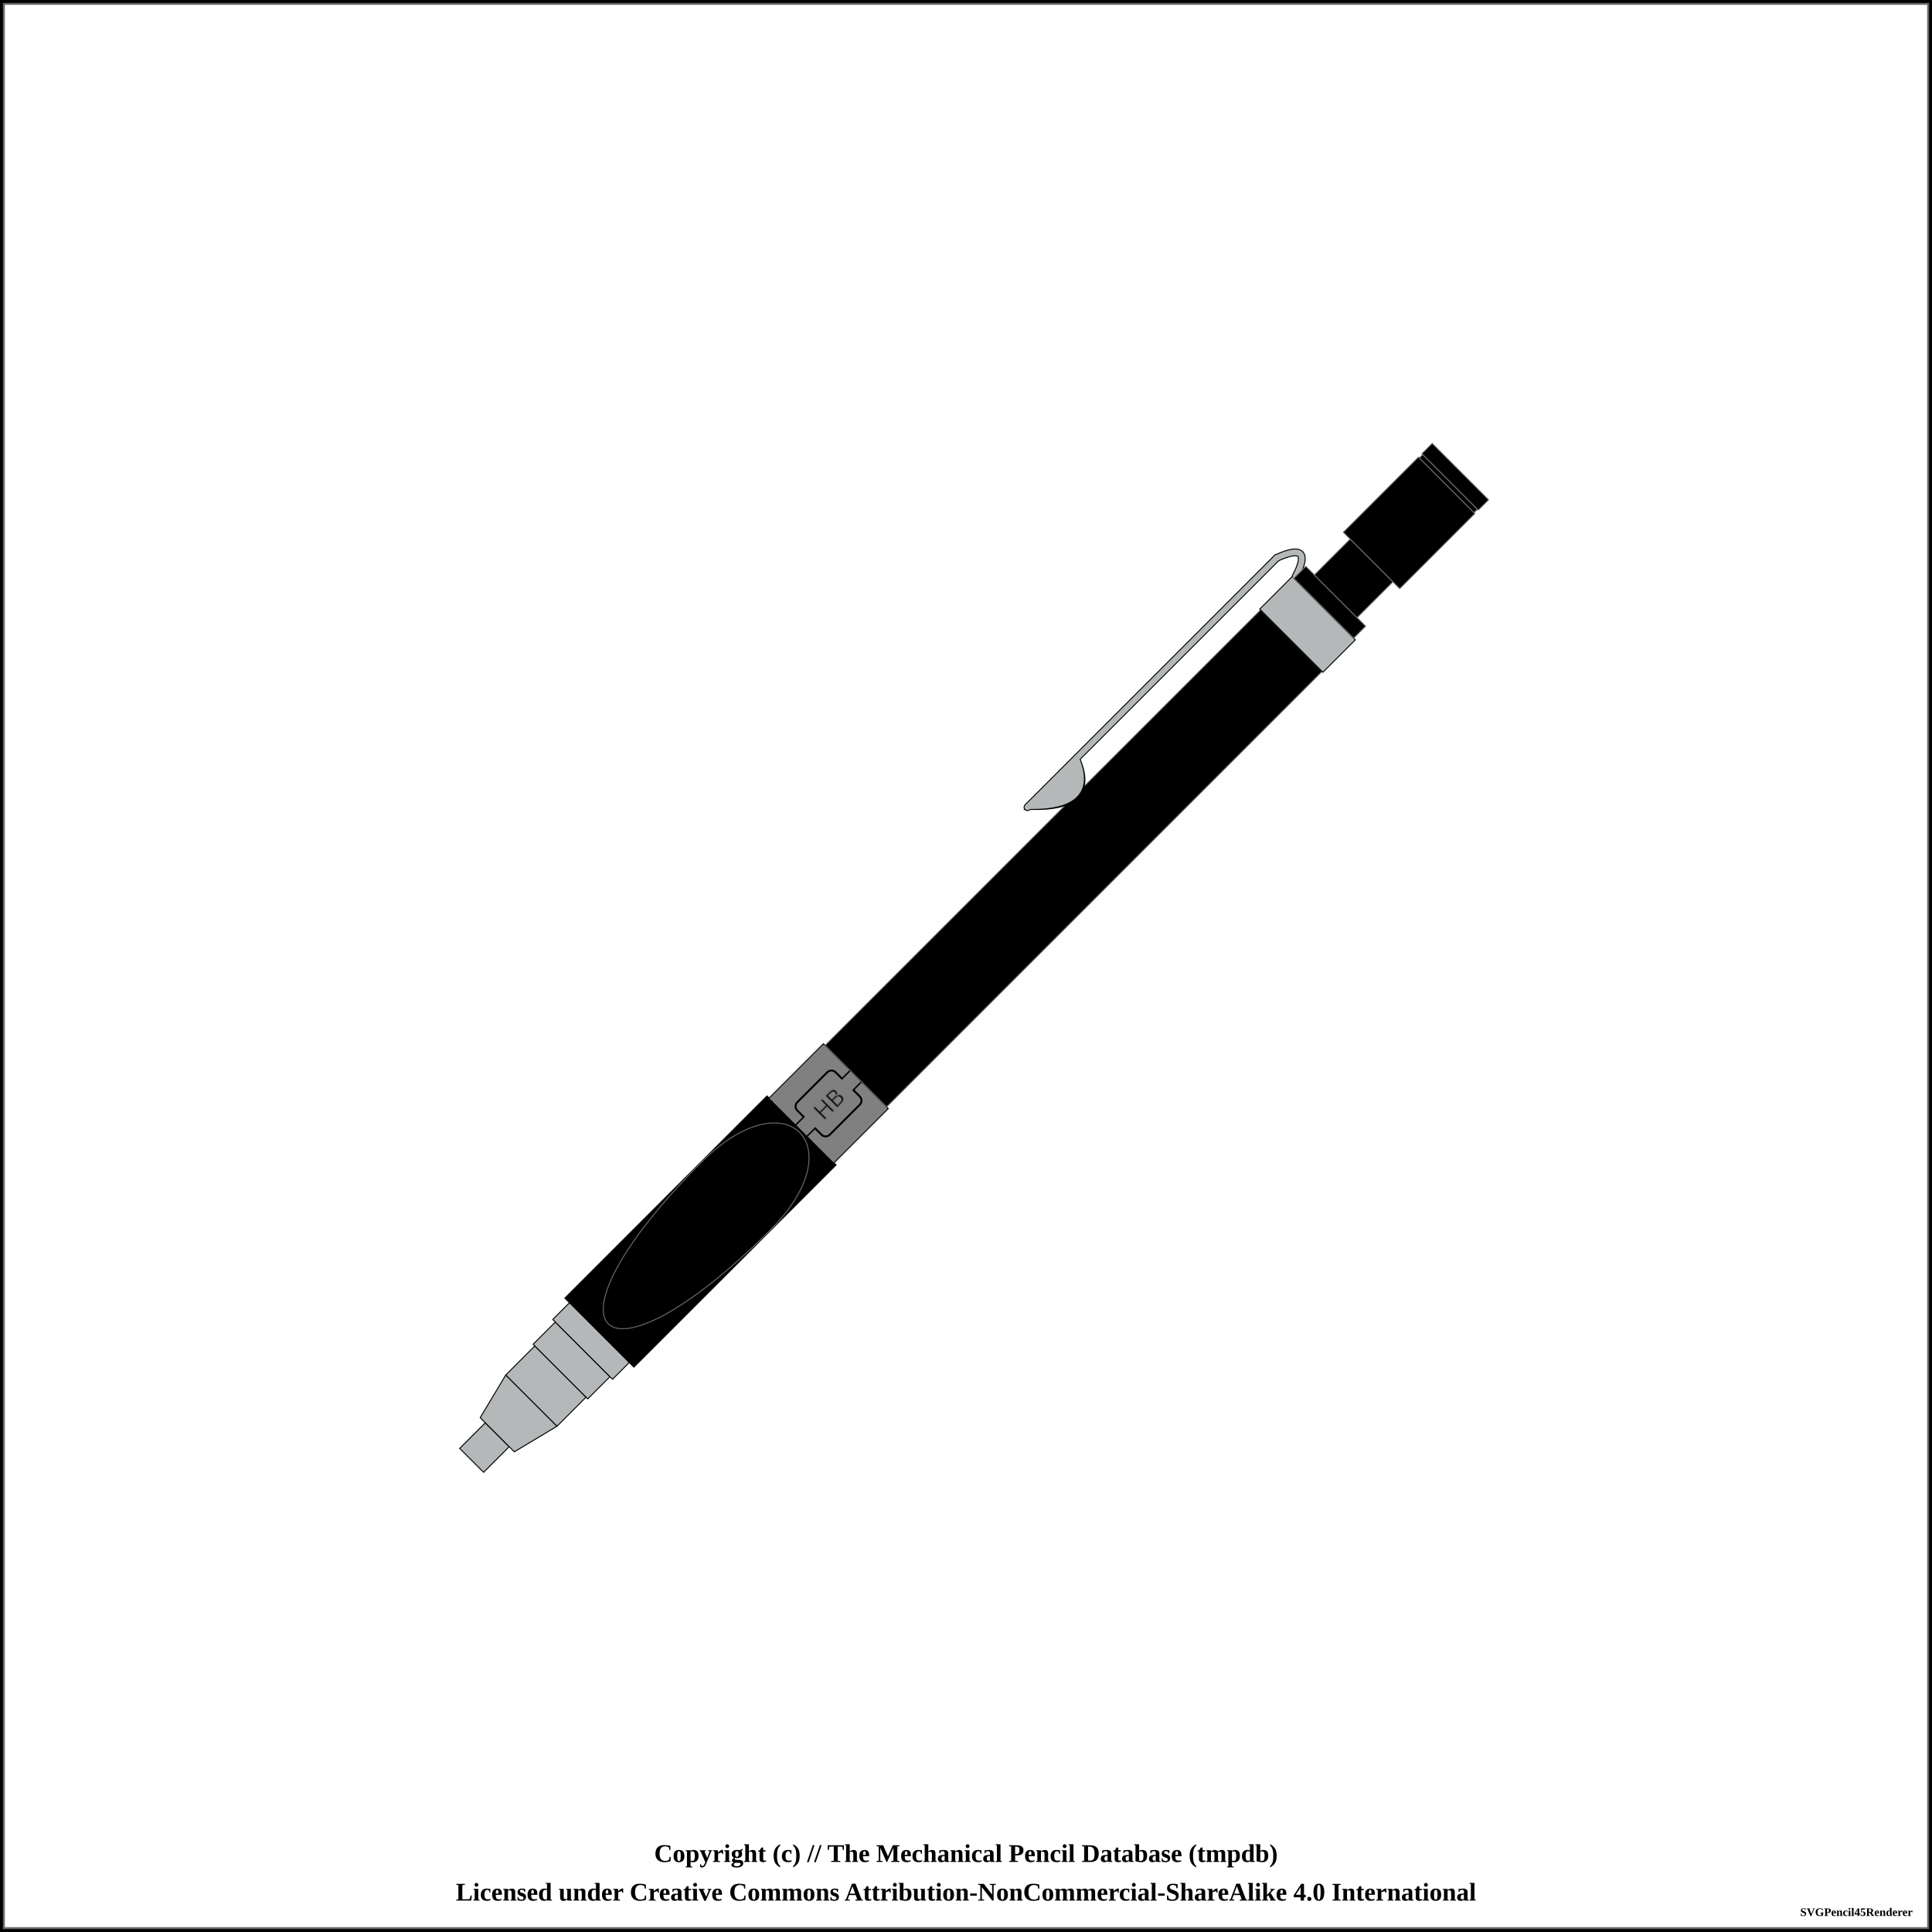
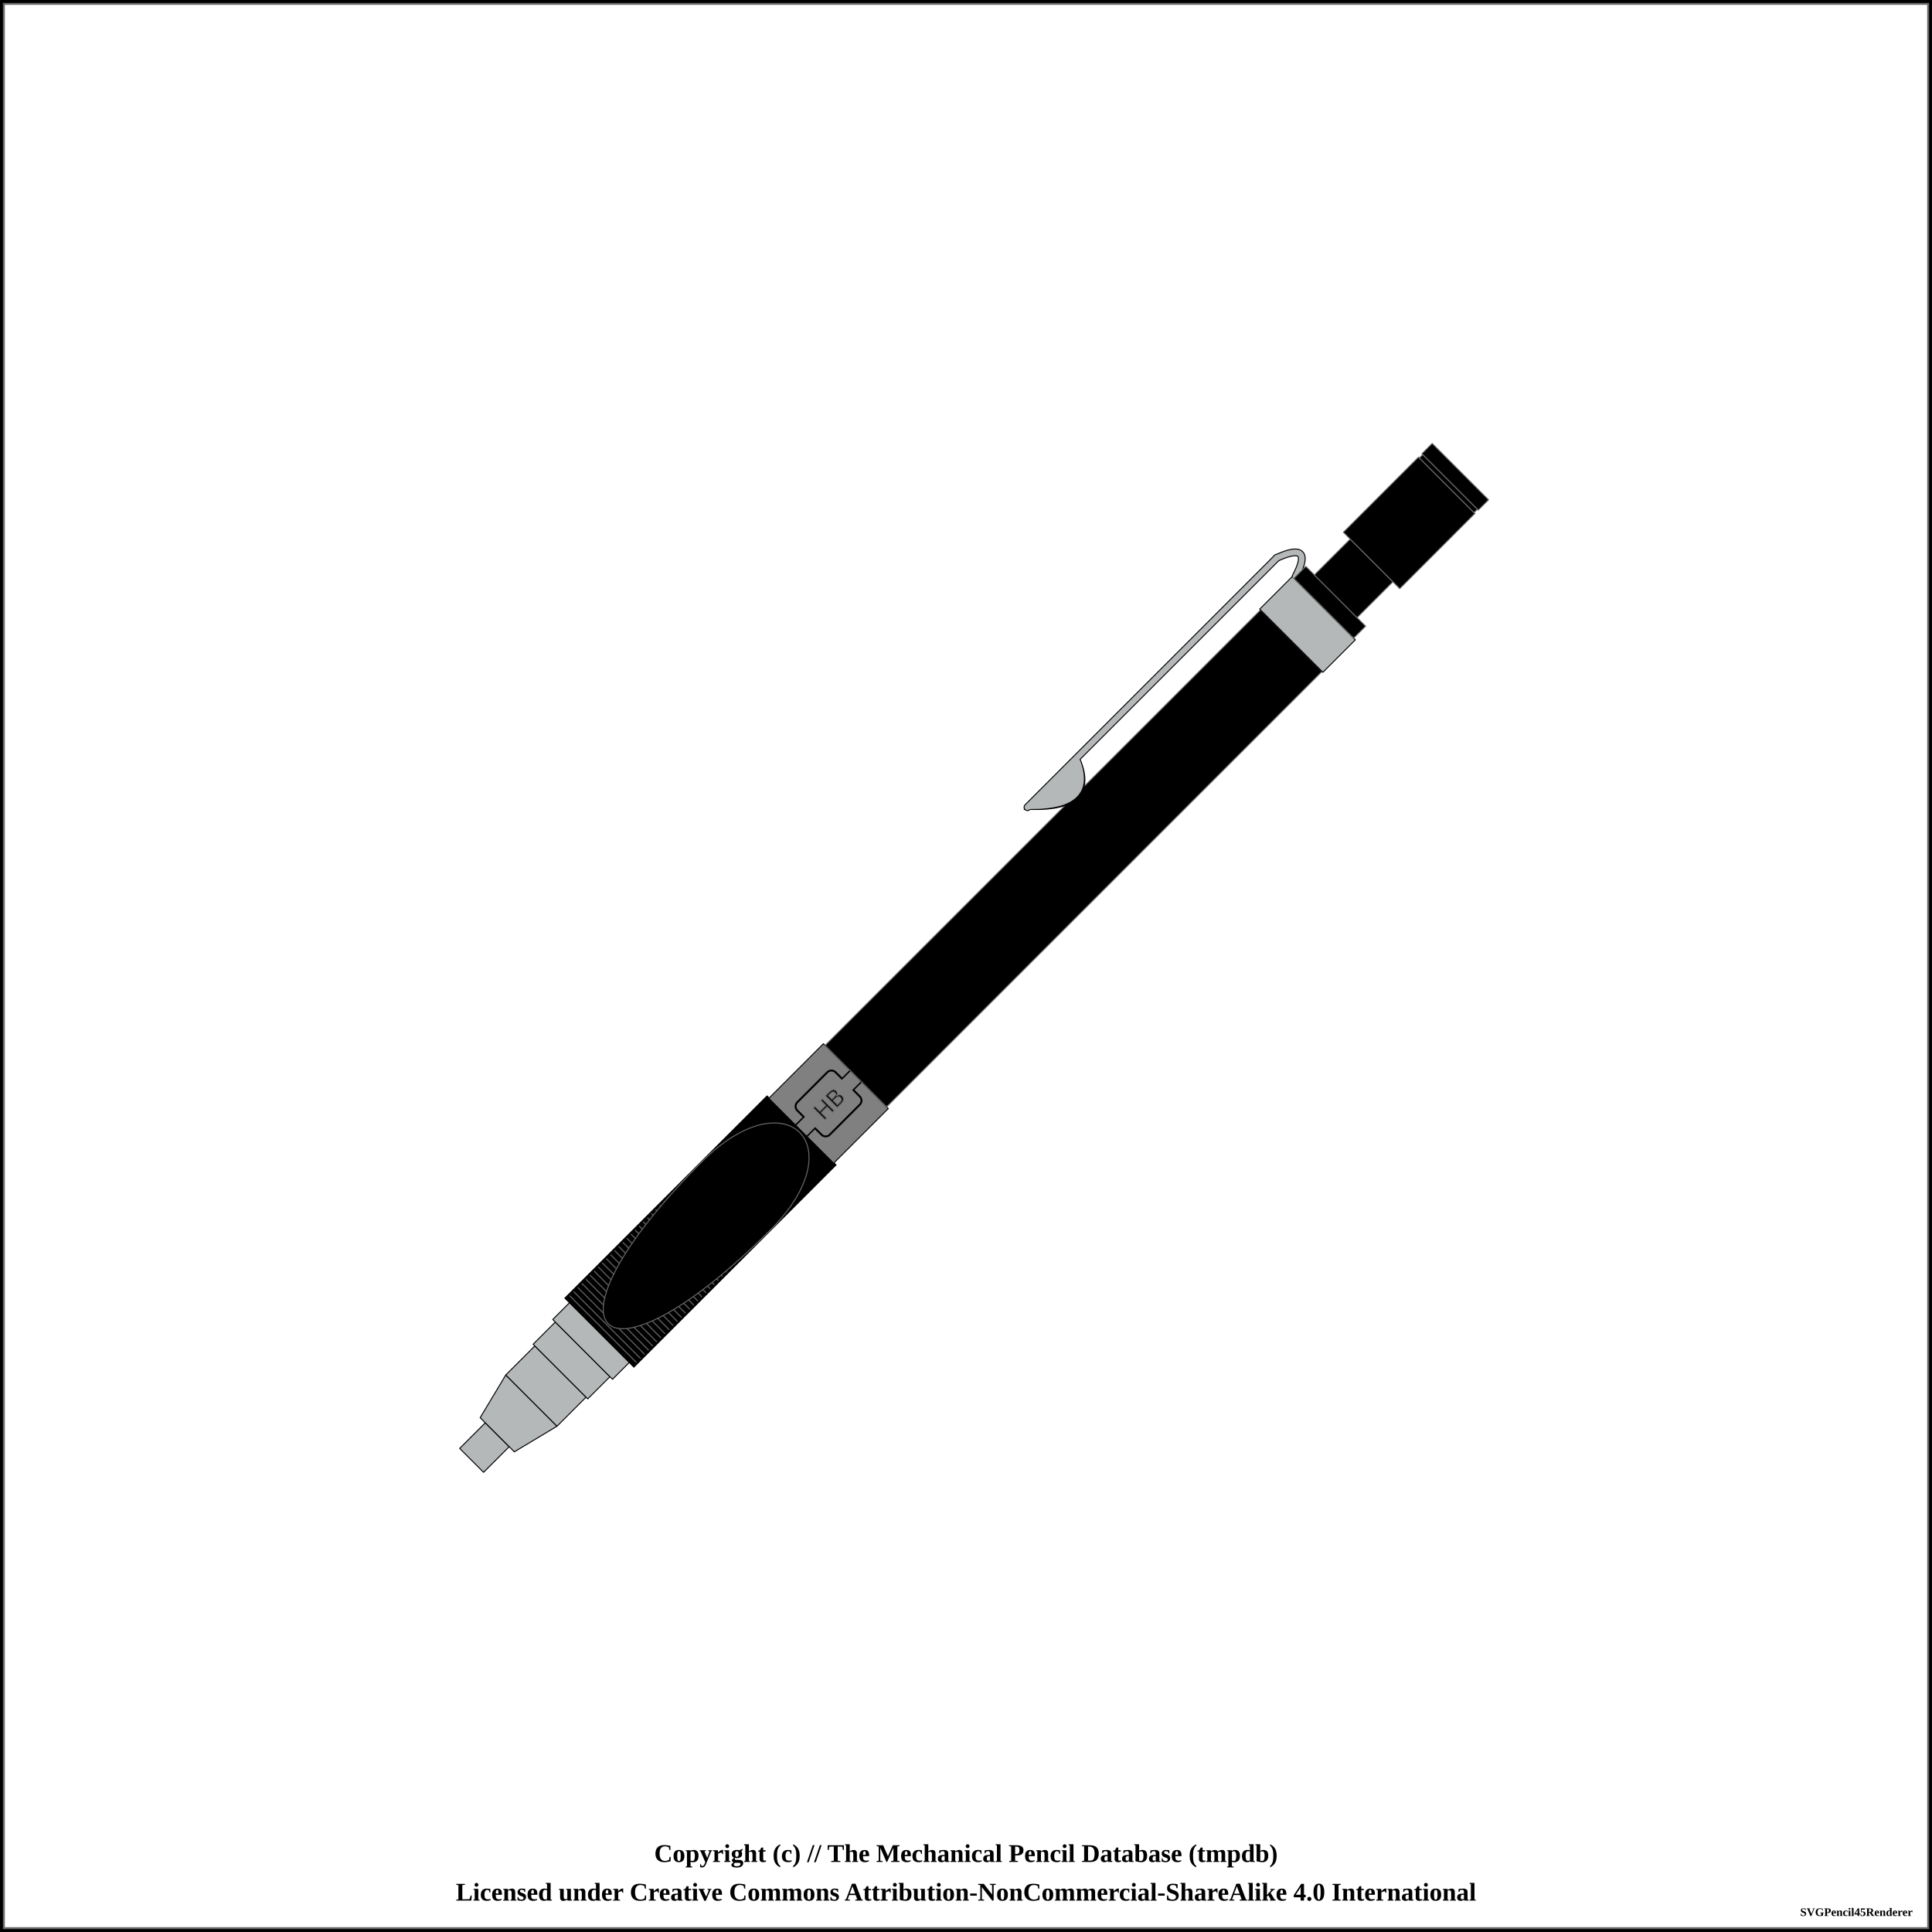
<svg xmlns="http://www.w3.org/2000/svg" width="1000" height="1000">
  <pattern id="diagonalHatch" patternUnits="userSpaceOnUse" width="8" height="8">
    <path stroke="dimgray" stroke-linecap="round" stroke-width="1" d="M 4,4 L 8,8" />
    <path stroke="dimgray" stroke-linecap="round" stroke-width="1" d="M 4,4 L 0,8" />
    <path stroke="gray" stroke-linecap="round" stroke-width="1" d="M 4,4 L 8,0" />
    <path stroke="gray" stroke-linecap="round" stroke-width="1" d="M 4,4 L 0,0" />
  </pattern>
  <pattern id="ridged" patternUnits="userSpaceOnUse" width="3" height="3">
    <path stroke="dimgray" stroke-linecap="round" stroke-width="1" d="M 0,0 L 0,3" />
  </pattern>
  <pattern id="lined" patternUnits="userSpaceOnUse" width="3" height="3">
    <path stroke="dimgray" stroke-linecap="round" stroke-width="1" d="M 0,0 L 3,0" />
  </pattern>
  <pattern id="spring" patternUnits="userSpaceOnUse" width="8" height="100">
    <path stroke="dimgray" stroke-linecap="round" stroke-width="2" d="M 0,0 L 8,100" />
    <path stroke="white" stroke-linecap="round" stroke-width="1" d="M 0,0 L 8,100" />
  </pattern>
  <rect x="0" y="0" width="1000" height="1000" fill="white" stroke="black" stroke-width="4" />
  <rect x="2" y="2" width="996" height="996" fill="white" stroke="dimgray" stroke-width="1" />
  <g transform="rotate(-45 500 500)">
    <path d="M138.125 491.25 L156.875 491.25 L156.875 508.75 L138.125 508.75 Z" stroke-width="0.5" stroke="black" stroke-linejoin="round" fill="#b4b8b9" fill-opacity="1" />
    <path d="M156.875 487.5 L181.875 481.25 L181.875 518.75 L156.875 512.5 Z" stroke-width="0.5" stroke="black" stroke-linejoin="round" fill="#b4b8b9" fill-opacity="1" />
    <path d="M181.875 481.25 L203.125 481.25 L203.125 518.75 L181.875 518.75 Z" stroke-width="0.5" stroke="black" stroke-linejoin="round" fill="#b4b8b9" fill-opacity="1" />
    <path d="M203.125 480 L219.375 480 L219.375 520 L203.125 520 Z" stroke-width="0.5" stroke="black" stroke-linejoin="round" fill="#b4b8b9" fill-opacity="1" />
    <path d="M219.375 478.125 L231.875 478.125 L231.875 521.875 L219.375 521.875 Z" stroke-width="0.5" stroke="black" stroke-linejoin="round" fill="#b4b8b9" fill-opacity="1" />
    <path d="M231.875 475 L379.375 475 L379.375 525 L231.875 525 Z" stroke-width="0.5" stroke="dimgray" stroke-linejoin="round" fill="black" fill-opacity="1" />
    <path d="M231.875 475 L379.375 475 L379.375 525 L231.875 525 Z" stroke-width="1.0" stroke="black" fill="url(#ridged)" />
    <path d="M379.375 476.25 L419.375 476.25 L419.375 523.75 L379.375 523.75 Z" stroke-width="0.5" stroke="black" stroke-linejoin="round" fill="grey" fill-opacity="1" />
    <rect x="379.375" y="496" width="40" height="8" rx="0" ry="0" stroke-width="1" stroke="black" fill="grey" />
    <rect x="385.375" y="488.125" width="28" height="23.75" rx="3" ry="3" stroke-width="1" stroke="black" fill="grey" />
    <rect x="379.625" y="496.25" width="39.5" height="7.5" rx="0" ry="0" stroke-width="1" stroke="none" fill="grey" />
    <text x="399.375" y="500" text-anchor="middle" dominant-baseline="central">
      <tspan stroke="dimgray" stroke-width="0.5" font-family="sans-serif" fill="black" textLength="{this.width * 5 - 14}"> HB</tspan>
    </text>
    <path d="M419.375 477.5 L738.125 477.5 L738.125 522.5 L419.375 522.5 Z" stroke-width="0.5" stroke="dimgray" stroke-linejoin="round" fill="black" fill-opacity="1" />
    <path d="M582.875 465.875 Q605.625 489.375 615.625 465.875 Z" stroke-width="4" stroke="black" fill="dimgray" stroke-linecap="round" />
    <line x1="580.625" y1="464.375" x2="763.125" y2="464.375" stroke-width="4" stroke="black" fill="dimgray" stroke-linecap="round" />
    <path d="M763.125 464.375 Q783.125 471.875 763.125 478.125" stroke-width="4" stroke="black" fill="none" stroke-linecap="round" />
    <path d="M738.125 476.875 L761.875 476.875 L761.875 523.125 L738.125 523.125 Z" stroke-width="0.5" stroke="black" stroke-linejoin="round" fill="#b4b8b9" fill-opacity="1" />
    <path d="M582.875 465.875 Q605.625 488.375 615.625 465.875 Z" stroke-width="3" stroke="#b4b8b9" fill="#b4b8b9" stroke-linecap="round" />
    <line x1="580.625" y1="464.375" x2="763.125" y2="464.375" stroke-width="3" stroke="#b4b8b9" fill="#b4b8b9" stroke-linecap="round" />
    <path d="M763.125 464.375 Q783.125 471.875 763.125 478.125" stroke-width="3" stroke="#b4b8b9" fill="none" stroke-linecap="round" />
    <path d="M761.875 478.125 L770.625 478.125 L770.625 521.875 L761.875 521.875 Z" stroke-width="0.5" stroke="dimgray" stroke-linejoin="round" fill="black" fill-opacity="1" />
    <path d="M770.625 484.375 L796.875 484.375 L796.875 515.625 L770.625 515.625 Z" stroke-width="0.5" stroke="dimgray" stroke-linejoin="round" fill="black" fill-opacity="1" />
    <path d="M796.875 479.375 L851.875 479.375 L851.875 520.625 L796.875 520.625 Z" stroke-width="0.5" stroke="dimgray" stroke-linejoin="round" fill="black" fill-opacity="1" />
    <path d="M851.875 480 L854.375 480 L854.375 520 L851.875 520 Z" stroke-width="0.5" stroke="dimgray" stroke-linejoin="round" fill="black" fill-opacity="1" />
    <path d="M854.375 479.375 L861.875 479.375 L861.875 520.625 L854.375 520.625 Z" stroke-width="0.5" stroke="dimgray" stroke-linejoin="round" fill="black" fill-opacity="1" />
-     <rect x="231.875" y="475.25" width="99.5" height="49.5" rx="0" ry="0" stroke-width="0.5" stroke="none" fill="black" fill-opacity="1" />
+     <rect x="231.875" y="475.25" width="99.5" height="49.5" rx="0" ry="0" stroke-width="0.5" stroke="none" fill="none" fill-opacity="1" />
    <path d="M 331.875 475 C 206.875 475, 206.875 525, 331.875 525, " stroke-width="0.5" stroke="dimgray" stroke-linecap="round" fill="black" />
    <rect x="331.875" y="475.25" width="47" height="49.5" rx="0" ry="0" stroke-width="0.5" stroke="none" fill="black" fill-opacity="1" />
    <path d="M 331.875 475 C 393.625 475, 393.625 525, 331.875 525, " stroke-width="0.5" stroke="dimgray" stroke-linecap="round" fill="black" />
  </g>
  <text x="50%" y="960" font-size="1.1em" font-weight="bold" text-anchor="middle" dominant-baseline="middle">Copyright (c) // The Mechanical Pencil Database (tmpdb)</text>
  <text x="50%" y="980" font-size="1.1em" font-weight="bold" text-anchor="middle" dominant-baseline="middle">Licensed under Creative Commons Attribution-NonCommercial-ShareAlike 4.0 International</text>
  <text x="990" y="990" font-size="0.5em" font-weight="bold" text-anchor="end" dominant-baseline="middle">SVGPencil45Renderer</text>
</svg>
